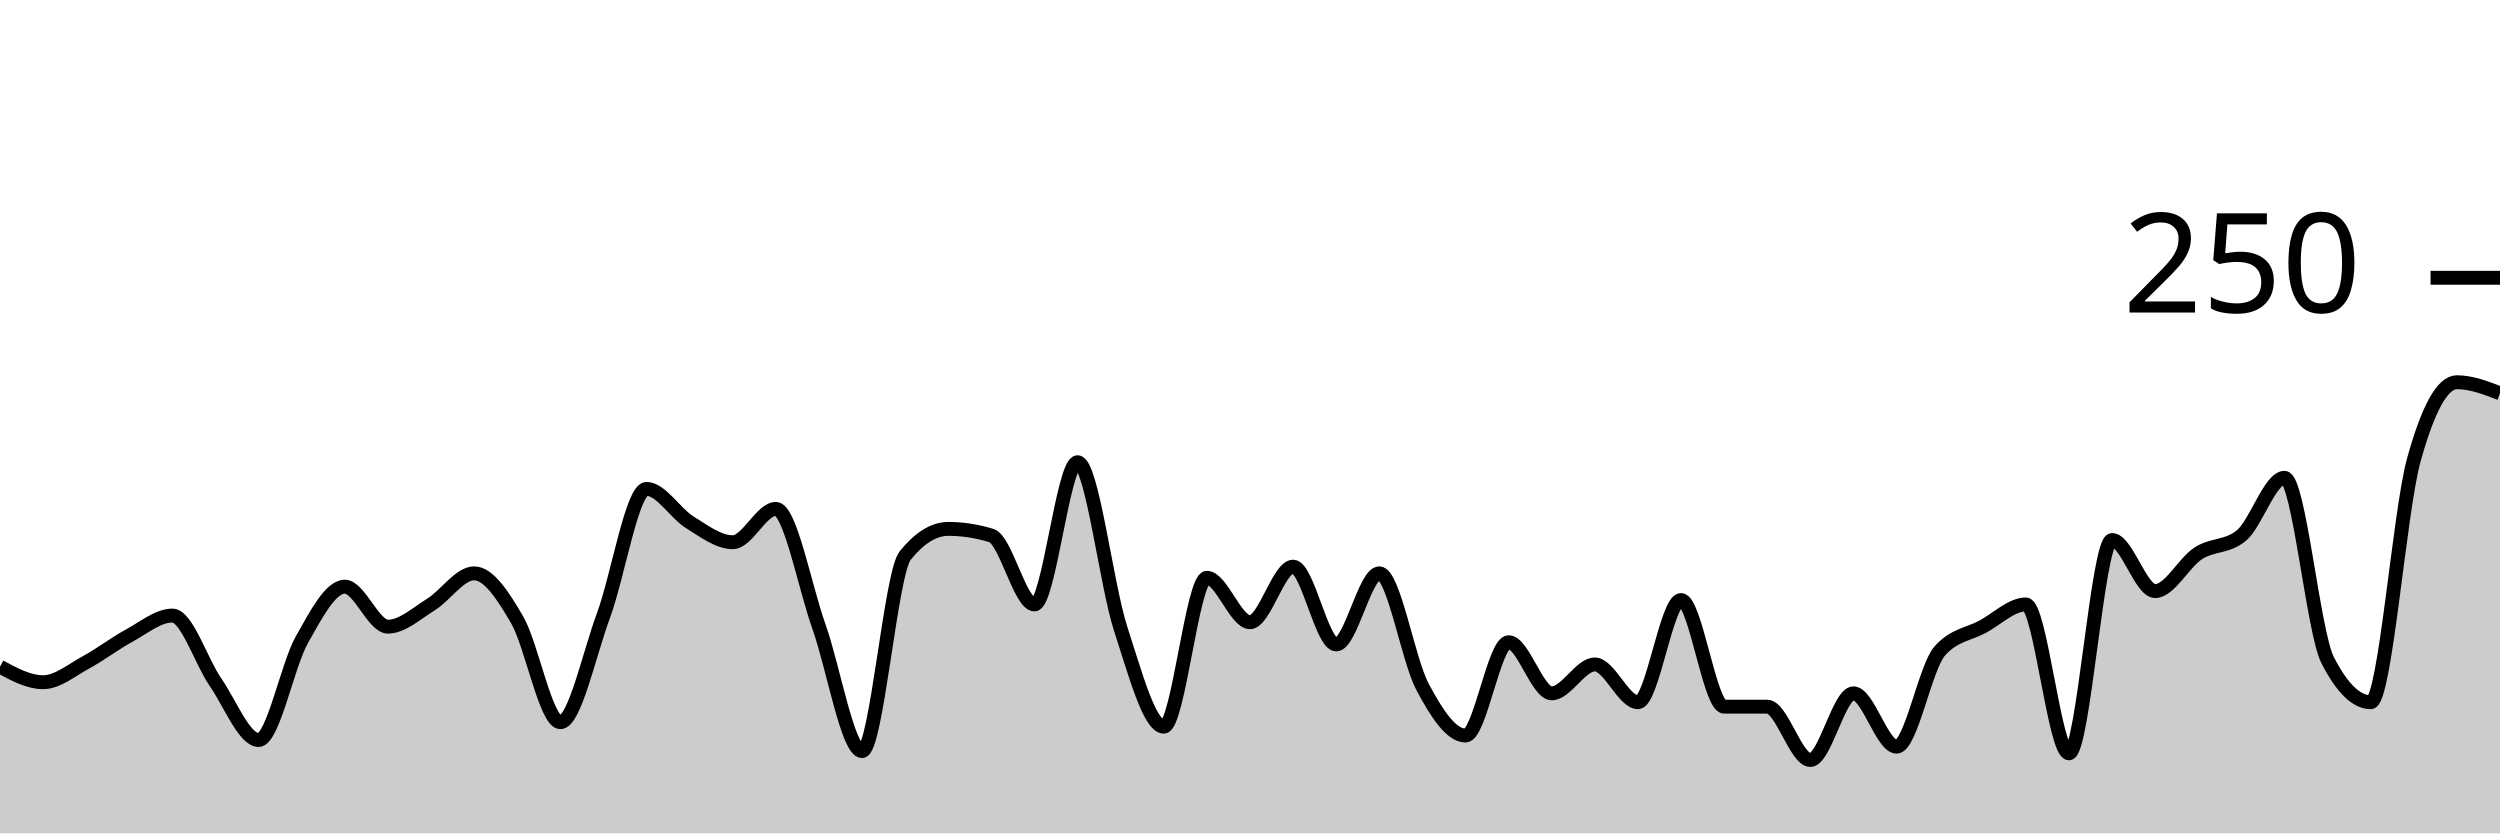
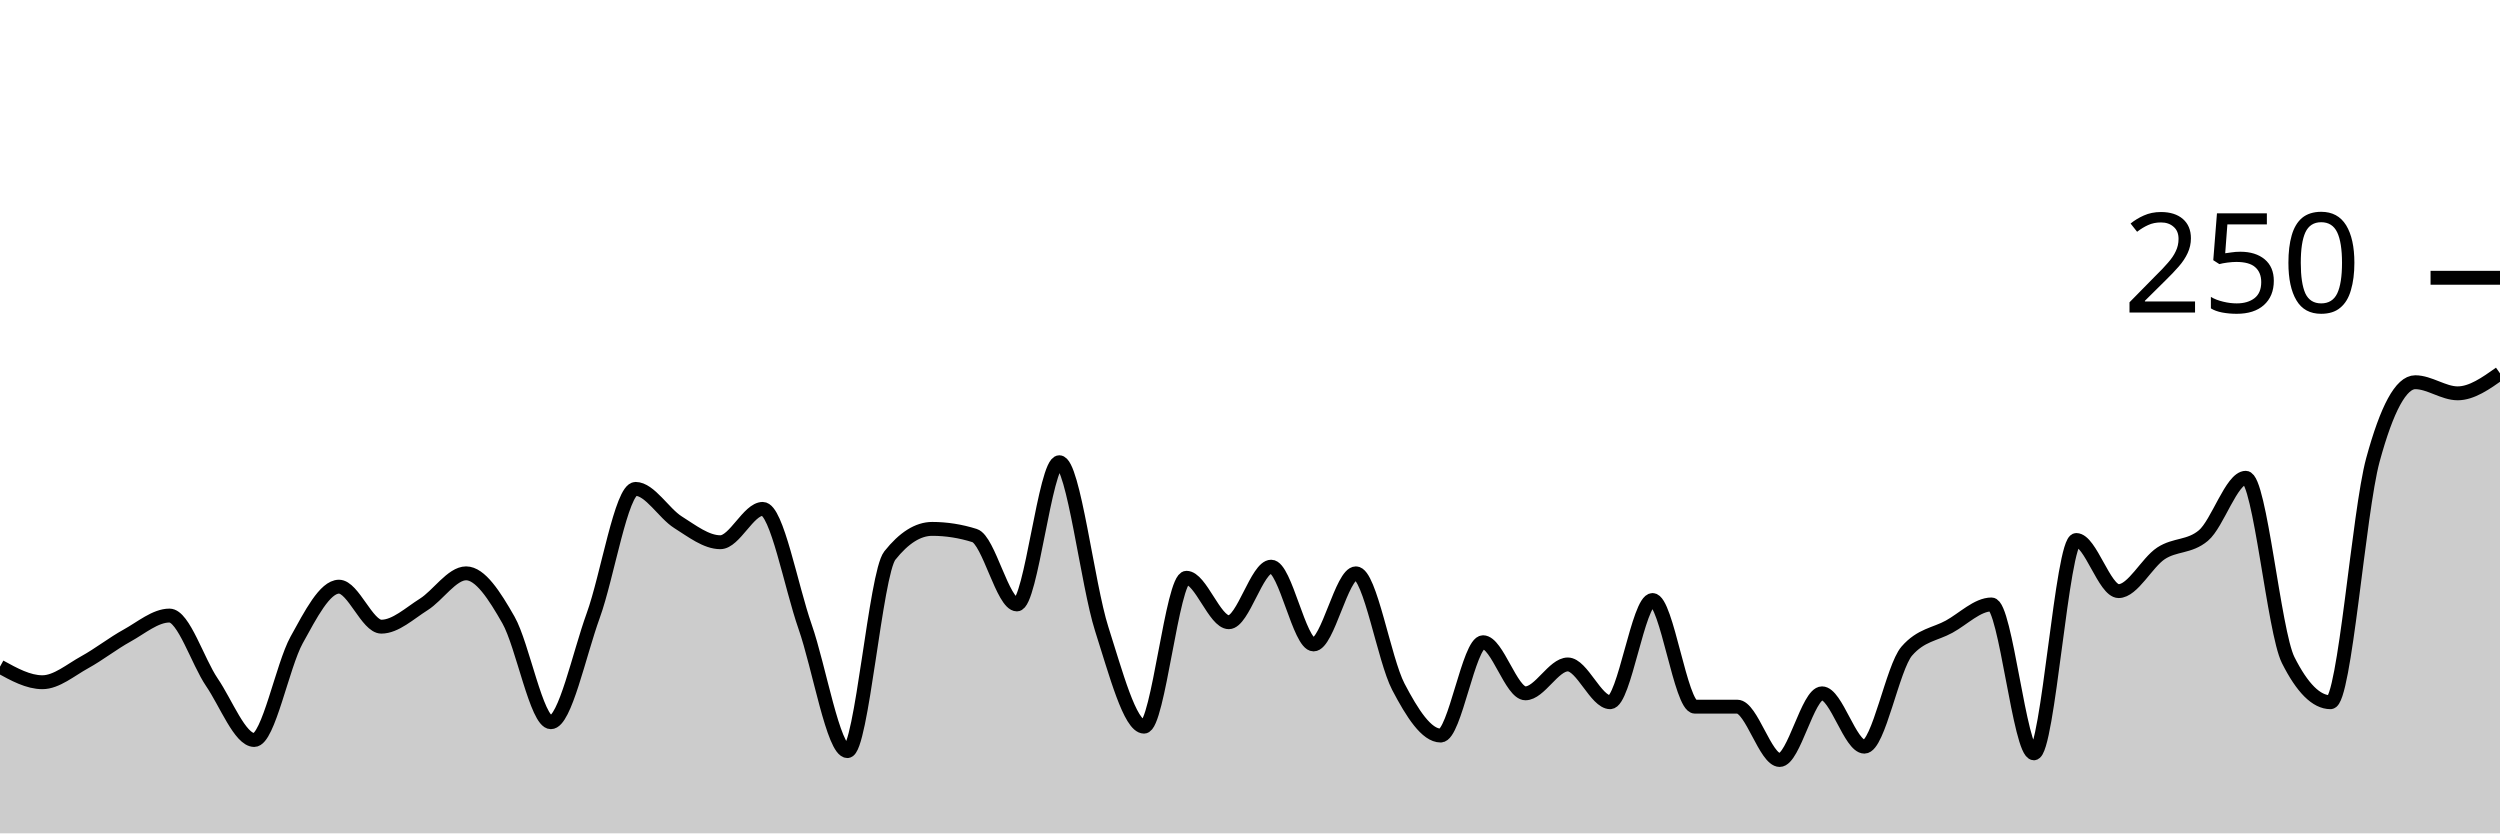
<svg xmlns="http://www.w3.org/2000/svg" viewBox="0 0 180 60">
  <g transform="translate(0,20)">
-     <path class="area" fill="rgba(0, 0, 0, 0.2)" d="M0,28C1.034,28.56,2.069,29.12,3.103,29.12C4.138,29.12,5.172,28.24,6.207,27.68C7.241,27.12,8.276,26.32,9.31,25.76C10.345,25.2,11.379,24.32,12.414,24.32C13.448,24.32,14.483,27.627,15.517,29.12C16.552,30.613,17.586,33.28,18.621,33.28C19.655,33.28,20.69,27.92,21.724,26.08C22.759,24.24,23.793,22.24,24.828,22.24C25.862,22.24,26.897,25.12,27.931,25.12C28.966,25.12,30,24.16,31.034,23.52C32.069,22.88,33.103,21.28,34.138,21.28C35.172,21.28,36.207,22.853,37.241,24.64C38.276,26.427,39.31,32,40.345,32C41.379,32,42.414,27.12,43.448,24.32C44.483,21.52,45.517,15.2,46.552,15.2C47.586,15.2,48.621,16.96,49.655,17.6C50.69,18.24,51.724,19.04,52.759,19.04C53.793,19.04,54.828,16.64,55.862,16.64C56.897,16.64,57.931,22.213,58.966,25.12C60,28.027,61.034,34.08,62.069,34.08C63.103,34.08,64.138,21.28,65.172,20C66.207,18.72,67.241,18.08,68.276,18.08C69.31,18.08,70.345,18.24,71.379,18.56C72.414,18.88,73.448,23.52,74.483,23.52C75.517,23.52,76.552,13.28,77.586,13.28C78.621,13.28,79.655,22.107,80.69,25.28C81.724,28.453,82.759,32.32,83.793,32.32C84.828,32.32,85.862,21.6,86.897,21.6C87.931,21.6,88.966,24.8,90,24.8C91.034,24.8,92.069,20.8,93.103,20.8C94.138,20.8,95.172,26.4,96.207,26.4C97.241,26.4,98.276,21.28,99.31,21.28C100.345,21.28,101.379,27.493,102.414,29.44C103.448,31.387,104.483,32.96,105.517,32.96C106.552,32.96,107.586,26.24,108.621,26.24C109.655,26.24,110.69,29.92,111.724,29.92C112.759,29.92,113.793,27.84,114.828,27.84C115.862,27.84,116.897,30.56,117.931,30.56C118.966,30.56,120,23.2,121.034,23.2C122.069,23.2,123.103,30.88,124.138,30.88C125.172,30.88,126.207,30.88,127.241,30.88C128.276,30.88,129.31,34.72,130.345,34.72C131.379,34.72,132.414,29.92,133.448,29.92C134.483,29.92,135.517,33.76,136.552,33.76C137.586,33.76,138.621,28.053,139.655,26.88C140.69,25.707,141.724,25.68,142.759,25.12C143.793,24.56,144.828,23.52,145.862,23.52C146.897,23.52,147.931,34.24,148.966,34.24C150,34.24,151.034,18.88,152.069,18.88C153.103,18.88,154.138,22.56,155.172,22.56C156.207,22.56,157.241,20.507,158.276,19.84C159.31,19.173,160.345,19.413,161.379,18.56C162.414,17.707,163.448,14.4,164.483,14.4C165.517,14.4,166.552,25.493,167.586,27.52C168.621,29.547,169.655,30.56,170.69,30.56C171.724,30.56,172.759,16.853,173.793,13.12C174.828,9.387,175.862,7.52,176.897,7.52C177.931,7.52,178.966,7.92,180,8.32L180,40C178.966,40,177.931,40,176.897,40C175.862,40,174.828,40,173.793,40C172.759,40,171.724,40,170.69,40C169.655,40,168.621,40,167.586,40C166.552,40,165.517,40,164.483,40C163.448,40,162.414,40,161.379,40C160.345,40,159.31,40,158.276,40C157.241,40,156.207,40,155.172,40C154.138,40,153.103,40,152.069,40C151.034,40,150,40,148.966,40C147.931,40,146.897,40,145.862,40C144.828,40,143.793,40,142.759,40C141.724,40,140.69,40,139.655,40C138.621,40,137.586,40,136.552,40C135.517,40,134.483,40,133.448,40C132.414,40,131.379,40,130.345,40C129.31,40,128.276,40,127.241,40C126.207,40,125.172,40,124.138,40C123.103,40,122.069,40,121.034,40C120,40,118.966,40,117.931,40C116.897,40,115.862,40,114.828,40C113.793,40,112.759,40,111.724,40C110.69,40,109.655,40,108.621,40C107.586,40,106.552,40,105.517,40C104.483,40,103.448,40,102.414,40C101.379,40,100.345,40,99.31,40C98.276,40,97.241,40,96.207,40C95.172,40,94.138,40,93.103,40C92.069,40,91.034,40,90,40C88.966,40,87.931,40,86.897,40C85.862,40,84.828,40,83.793,40C82.759,40,81.724,40,80.69,40C79.655,40,78.621,40,77.586,40C76.552,40,75.517,40,74.483,40C73.448,40,72.414,40,71.379,40C70.345,40,69.31,40,68.276,40C67.241,40,66.207,40,65.172,40C64.138,40,63.103,40,62.069,40C61.034,40,60,40,58.966,40C57.931,40,56.897,40,55.862,40C54.828,40,53.793,40,52.759,40C51.724,40,50.69,40,49.655,40C48.621,40,47.586,40,46.552,40C45.517,40,44.483,40,43.448,40C42.414,40,41.379,40,40.345,40C39.31,40,38.276,40,37.241,40C36.207,40,35.172,40,34.138,40C33.103,40,32.069,40,31.034,40C30,40,28.966,40,27.931,40C26.897,40,25.862,40,24.828,40C23.793,40,22.759,40,21.724,40C20.69,40,19.655,40,18.621,40C17.586,40,16.552,40,15.517,40C14.483,40,13.448,40,12.414,40C11.379,40,10.345,40,9.31,40C8.276,40,7.241,40,6.207,40C5.172,40,4.138,40,3.103,40C2.069,40,1.034,40,0,40Z" />
-     <path class="line" stroke="black" fill="none" d="M0,28C1.034,28.56,2.069,29.12,3.103,29.12C4.138,29.12,5.172,28.24,6.207,27.68C7.241,27.12,8.276,26.32,9.31,25.76C10.345,25.2,11.379,24.32,12.414,24.32C13.448,24.32,14.483,27.627,15.517,29.12C16.552,30.613,17.586,33.28,18.621,33.28C19.655,33.28,20.69,27.92,21.724,26.08C22.759,24.24,23.793,22.24,24.828,22.24C25.862,22.24,26.897,25.12,27.931,25.12C28.966,25.12,30,24.16,31.034,23.52C32.069,22.88,33.103,21.28,34.138,21.28C35.172,21.28,36.207,22.853,37.241,24.64C38.276,26.427,39.31,32,40.345,32C41.379,32,42.414,27.12,43.448,24.32C44.483,21.52,45.517,15.2,46.552,15.2C47.586,15.2,48.621,16.96,49.655,17.6C50.69,18.24,51.724,19.04,52.759,19.04C53.793,19.04,54.828,16.64,55.862,16.64C56.897,16.64,57.931,22.213,58.966,25.12C60,28.027,61.034,34.08,62.069,34.08C63.103,34.08,64.138,21.28,65.172,20C66.207,18.72,67.241,18.08,68.276,18.08C69.31,18.08,70.345,18.24,71.379,18.56C72.414,18.88,73.448,23.52,74.483,23.52C75.517,23.52,76.552,13.28,77.586,13.28C78.621,13.28,79.655,22.107,80.69,25.28C81.724,28.453,82.759,32.32,83.793,32.32C84.828,32.32,85.862,21.6,86.897,21.6C87.931,21.6,88.966,24.8,90,24.8C91.034,24.8,92.069,20.8,93.103,20.8C94.138,20.8,95.172,26.4,96.207,26.4C97.241,26.4,98.276,21.28,99.31,21.28C100.345,21.28,101.379,27.493,102.414,29.44C103.448,31.387,104.483,32.96,105.517,32.96C106.552,32.96,107.586,26.24,108.621,26.24C109.655,26.24,110.69,29.92,111.724,29.92C112.759,29.92,113.793,27.84,114.828,27.84C115.862,27.84,116.897,30.56,117.931,30.56C118.966,30.56,120,23.2,121.034,23.2C122.069,23.2,123.103,30.88,124.138,30.88C125.172,30.88,126.207,30.88,127.241,30.88C128.276,30.88,129.31,34.72,130.345,34.72C131.379,34.72,132.414,29.92,133.448,29.92C134.483,29.92,135.517,33.76,136.552,33.76C137.586,33.76,138.621,28.053,139.655,26.88C140.69,25.707,141.724,25.68,142.759,25.12C143.793,24.56,144.828,23.52,145.862,23.52C146.897,23.52,147.931,34.24,148.966,34.24C150,34.24,151.034,18.88,152.069,18.88C153.103,18.88,154.138,22.56,155.172,22.56C156.207,22.56,157.241,20.507,158.276,19.84C159.31,19.173,160.345,19.413,161.379,18.56C162.414,17.707,163.448,14.4,164.483,14.4C165.517,14.4,166.552,25.493,167.586,27.52C168.621,29.547,169.655,30.56,170.69,30.56C171.724,30.56,172.759,16.853,173.793,13.12C174.828,9.387,175.862,7.52,176.897,7.52C177.931,7.52,178.966,7.92,180,8.32" />
+     <path class="area" fill="rgba(0, 0, 0, 0.2)" d="M0,28C1.017,28.56,2.034,29.12,3.051,29.12C4.068,29.12,5.085,28.24,6.102,27.68C7.119,27.12,8.136,26.32,9.153,25.76C10.169,25.2,11.186,24.32,12.203,24.32C13.22,24.32,14.237,27.627,15.254,29.12C16.271,30.613,17.288,33.28,18.305,33.28C19.322,33.28,20.339,27.92,21.356,26.08C22.373,24.24,23.39,22.24,24.407,22.24C25.424,22.24,26.441,25.12,27.458,25.12C28.475,25.12,29.492,24.16,30.508,23.52C31.525,22.88,32.542,21.28,33.559,21.28C34.576,21.28,35.593,22.853,36.61,24.64C37.627,26.427,38.644,32,39.661,32C40.678,32,41.695,27.12,42.712,24.32C43.729,21.52,44.746,15.2,45.763,15.2C46.78,15.2,47.797,16.96,48.814,17.6C49.831,18.24,50.847,19.04,51.864,19.04C52.881,19.04,53.898,16.64,54.915,16.64C55.932,16.64,56.949,22.213,57.966,25.12C58.983,28.027,60,34.08,61.017,34.08C62.034,34.08,63.051,21.28,64.068,20C65.085,18.72,66.102,18.08,67.119,18.08C68.136,18.08,69.153,18.24,70.169,18.56C71.186,18.88,72.203,23.52,73.22,23.52C74.237,23.52,75.254,13.28,76.271,13.28C77.288,13.28,78.305,22.107,79.322,25.28C80.339,28.453,81.356,32.32,82.373,32.32C83.39,32.32,84.407,21.6,85.424,21.6C86.441,21.6,87.458,24.8,88.475,24.8C89.492,24.8,90.508,20.8,91.525,20.8C92.542,20.8,93.559,26.4,94.576,26.4C95.593,26.4,96.61,21.28,97.627,21.28C98.644,21.28,99.661,27.493,100.678,29.44C101.695,31.387,102.712,32.96,103.729,32.96C104.746,32.96,105.763,26.24,106.78,26.24C107.797,26.24,108.814,29.92,109.831,29.92C110.847,29.92,111.864,27.84,112.881,27.84C113.898,27.84,114.915,30.56,115.932,30.56C116.949,30.56,117.966,23.2,118.983,23.2C120,23.2,121.017,30.88,122.034,30.88C123.051,30.88,124.068,30.88,125.085,30.88C126.102,30.88,127.119,34.72,128.136,34.72C129.153,34.72,130.169,29.92,131.186,29.92C132.203,29.92,133.22,33.76,134.237,33.76C135.254,33.76,136.271,28.053,137.288,26.88C138.305,25.707,139.322,25.68,140.339,25.12C141.356,24.56,142.373,23.52,143.39,23.52C144.407,23.52,145.424,34.24,146.441,34.24C147.458,34.24,148.475,18.88,149.492,18.88C150.508,18.88,151.525,22.56,152.542,22.56C153.559,22.56,154.576,20.507,155.593,19.84C156.61,19.173,157.627,19.413,158.644,18.56C159.661,17.707,160.678,14.4,161.695,14.4C162.712,14.4,163.729,25.493,164.746,27.52C165.763,29.547,166.78,30.56,167.797,30.56C168.814,30.56,169.831,16.853,170.847,13.12C171.864,9.387,172.881,7.52,173.898,7.52C174.915,7.52,175.932,8.32,176.949,8.32C177.966,8.32,178.983,7.6,180,6.88L180,40C178.983,40,177.966,40,176.949,40C175.932,40,174.915,40,173.898,40C172.881,40,171.864,40,170.847,40C169.831,40,168.814,40,167.797,40C166.78,40,165.763,40,164.746,40C163.729,40,162.712,40,161.695,40C160.678,40,159.661,40,158.644,40C157.627,40,156.61,40,155.593,40C154.576,40,153.559,40,152.542,40C151.525,40,150.508,40,149.492,40C148.475,40,147.458,40,146.441,40C145.424,40,144.407,40,143.39,40C142.373,40,141.356,40,140.339,40C139.322,40,138.305,40,137.288,40C136.271,40,135.254,40,134.237,40C133.22,40,132.203,40,131.186,40C130.169,40,129.153,40,128.136,40C127.119,40,126.102,40,125.085,40C124.068,40,123.051,40,122.034,40C121.017,40,120,40,118.983,40C117.966,40,116.949,40,115.932,40C114.915,40,113.898,40,112.881,40C111.864,40,110.847,40,109.831,40C108.814,40,107.797,40,106.78,40C105.763,40,104.746,40,103.729,40C102.712,40,101.695,40,100.678,40C99.661,40,98.644,40,97.627,40C96.61,40,95.593,40,94.576,40C93.559,40,92.542,40,91.525,40C90.508,40,89.492,40,88.475,40C87.458,40,86.441,40,85.424,40C84.407,40,83.39,40,82.373,40C81.356,40,80.339,40,79.322,40C78.305,40,77.288,40,76.271,40C75.254,40,74.237,40,73.22,40C72.203,40,71.186,40,70.169,40C69.153,40,68.136,40,67.119,40C66.102,40,65.085,40,64.068,40C63.051,40,62.034,40,61.017,40C60,40,58.983,40,57.966,40C56.949,40,55.932,40,54.915,40C53.898,40,52.881,40,51.864,40C50.847,40,49.831,40,48.814,40C47.797,40,46.78,40,45.763,40C44.746,40,43.729,40,42.712,40C41.695,40,40.678,40,39.661,40C38.644,40,37.627,40,36.61,40C35.593,40,34.576,40,33.559,40C32.542,40,31.525,40,30.508,40C29.492,40,28.475,40,27.458,40C26.441,40,25.424,40,24.407,40C23.39,40,22.373,40,21.356,40C20.339,40,19.322,40,18.305,40C17.288,40,16.271,40,15.254,40C14.237,40,13.22,40,12.203,40C11.186,40,10.169,40,9.153,40C8.136,40,7.119,40,6.102,40C5.085,40,4.068,40,3.051,40C2.034,40,1.017,40,0,40Z" />
+     <path class="line" stroke="black" fill="none" d="M0,28C1.017,28.56,2.034,29.12,3.051,29.12C4.068,29.12,5.085,28.24,6.102,27.68C7.119,27.12,8.136,26.32,9.153,25.76C10.169,25.2,11.186,24.32,12.203,24.32C13.22,24.32,14.237,27.627,15.254,29.12C16.271,30.613,17.288,33.28,18.305,33.28C19.322,33.28,20.339,27.92,21.356,26.08C22.373,24.24,23.39,22.24,24.407,22.24C25.424,22.24,26.441,25.12,27.458,25.12C28.475,25.12,29.492,24.16,30.508,23.52C31.525,22.88,32.542,21.28,33.559,21.28C34.576,21.28,35.593,22.853,36.61,24.64C37.627,26.427,38.644,32,39.661,32C40.678,32,41.695,27.12,42.712,24.32C43.729,21.52,44.746,15.2,45.763,15.2C46.78,15.2,47.797,16.96,48.814,17.6C49.831,18.24,50.847,19.04,51.864,19.04C52.881,19.04,53.898,16.64,54.915,16.64C55.932,16.64,56.949,22.213,57.966,25.12C58.983,28.027,60,34.08,61.017,34.08C62.034,34.08,63.051,21.28,64.068,20C65.085,18.72,66.102,18.08,67.119,18.08C68.136,18.08,69.153,18.24,70.169,18.56C71.186,18.88,72.203,23.52,73.22,23.52C74.237,23.52,75.254,13.28,76.271,13.28C77.288,13.28,78.305,22.107,79.322,25.28C80.339,28.453,81.356,32.32,82.373,32.32C83.39,32.32,84.407,21.6,85.424,21.6C86.441,21.6,87.458,24.8,88.475,24.8C89.492,24.8,90.508,20.8,91.525,20.8C92.542,20.8,93.559,26.4,94.576,26.4C95.593,26.4,96.61,21.28,97.627,21.28C98.644,21.28,99.661,27.493,100.678,29.44C101.695,31.387,102.712,32.96,103.729,32.96C104.746,32.96,105.763,26.24,106.78,26.24C107.797,26.24,108.814,29.92,109.831,29.92C110.847,29.92,111.864,27.84,112.881,27.84C113.898,27.84,114.915,30.56,115.932,30.56C116.949,30.56,117.966,23.2,118.983,23.2C120,23.2,121.017,30.88,122.034,30.88C123.051,30.88,124.068,30.88,125.085,30.88C126.102,30.88,127.119,34.72,128.136,34.72C129.153,34.72,130.169,29.92,131.186,29.92C132.203,29.92,133.22,33.76,134.237,33.76C135.254,33.76,136.271,28.053,137.288,26.88C138.305,25.707,139.322,25.68,140.339,25.12C141.356,24.56,142.373,23.52,143.39,23.52C144.407,23.52,145.424,34.24,146.441,34.24C147.458,34.24,148.475,18.88,149.492,18.88C150.508,18.88,151.525,22.56,152.542,22.56C153.559,22.56,154.576,20.507,155.593,19.84C156.61,19.173,157.627,19.413,158.644,18.56C159.661,17.707,160.678,14.4,161.695,14.4C162.712,14.4,163.729,25.493,164.746,27.52C165.763,29.547,166.78,30.56,167.797,30.56C168.814,30.56,169.831,16.853,170.847,13.12C171.864,9.387,172.881,7.52,173.898,7.52C174.915,7.52,175.932,8.32,176.949,8.32C177.966,8.32,178.983,7.6,180,6.88" />
    <path class="axis-ceiling" stroke-width="1" stroke="black" fill="none" d="M175,0L180,0" />
    <text class="axis-ceiling-label" font-family="sans-serif" text-anchor="end" font-size="10px" x="170" y="2.5">250</text>
  </g>
</svg>
